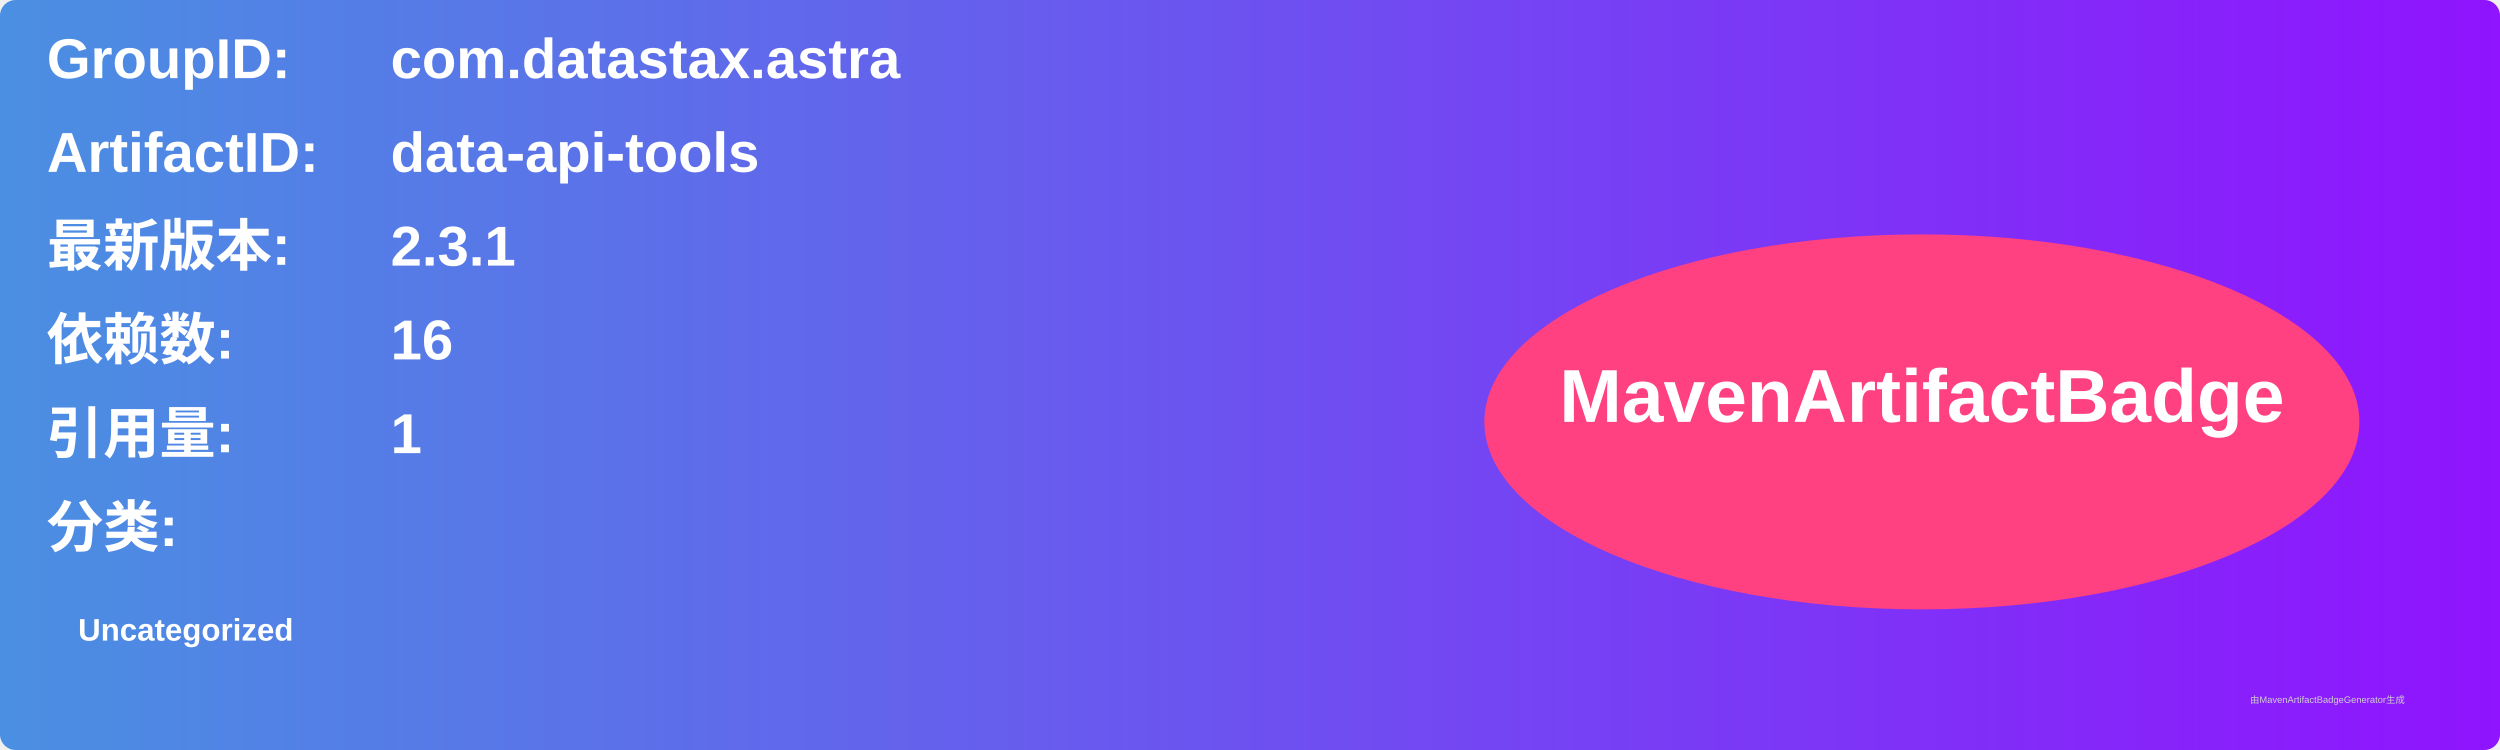
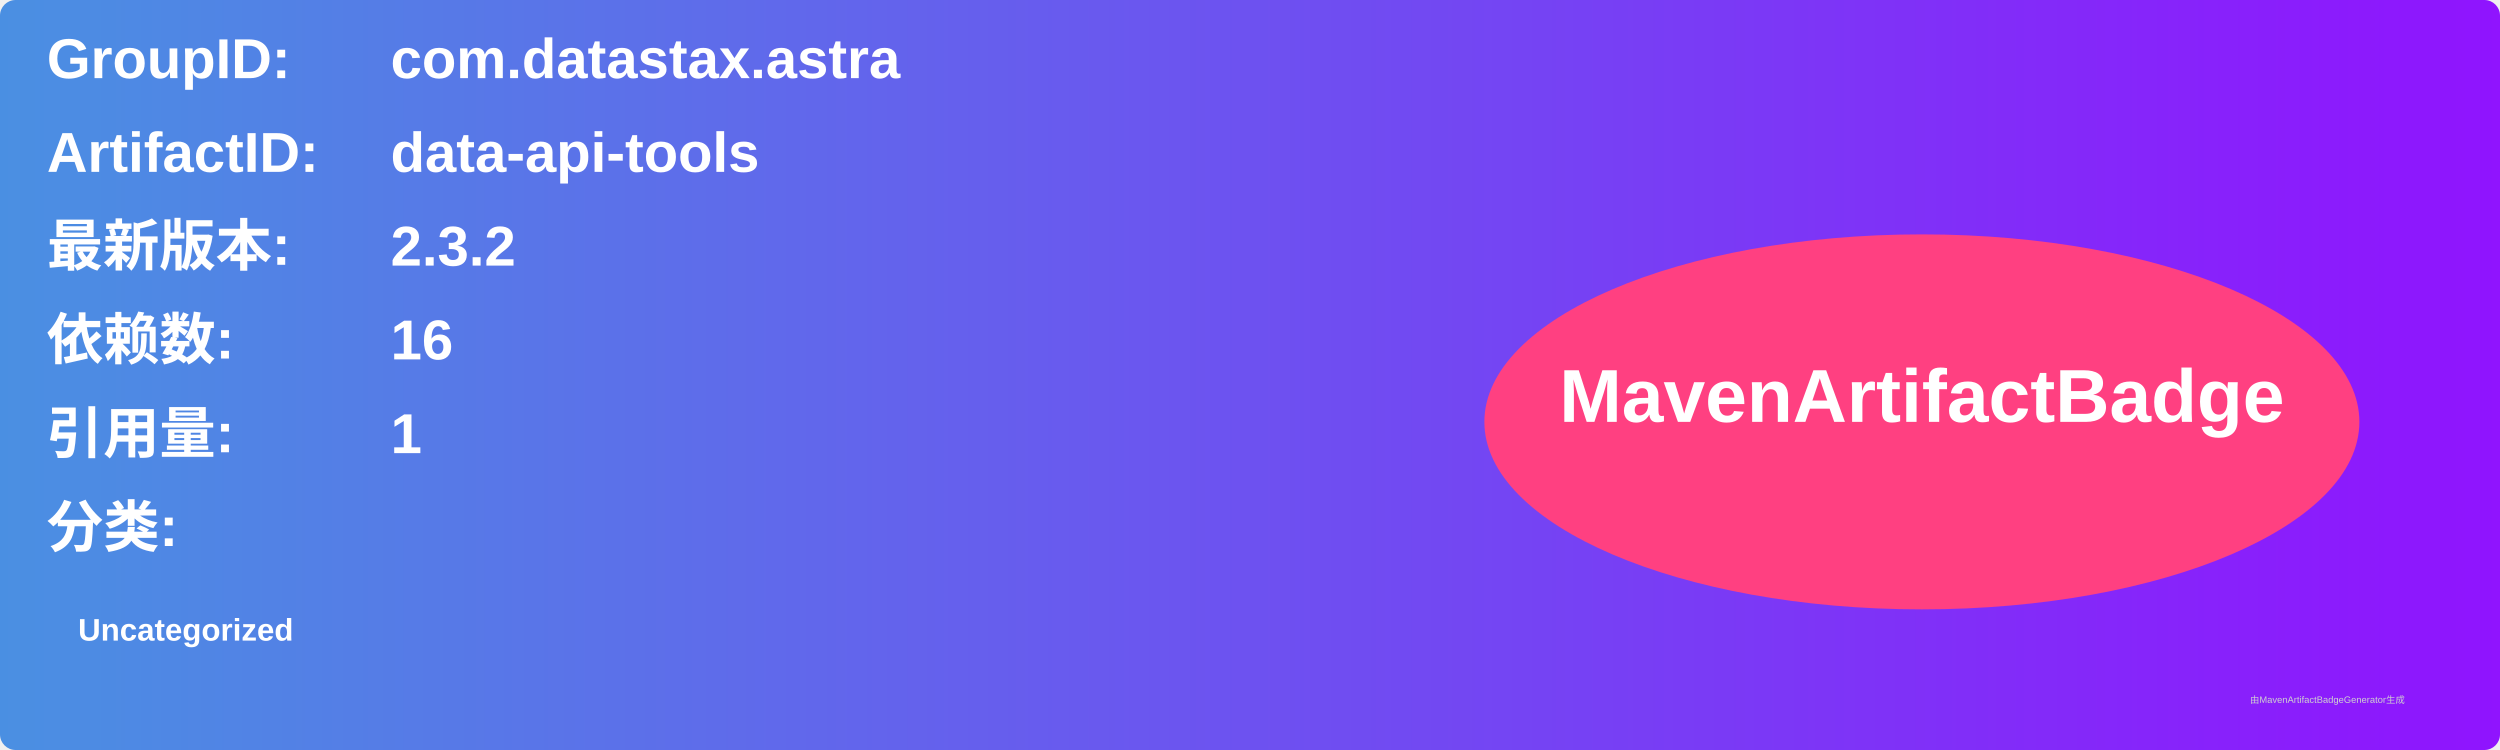
<svg xmlns="http://www.w3.org/2000/svg" width="800" height="240" viewBox="0 0 800 240">
  <linearGradient id="grad" x1="0%" y1="0%" x2="100%" y2="0%">
    <stop offset="0%" stop-color="#4a90e2" />
    <stop offset="100%" stop-color="#9013fe" />
  </linearGradient>
  <rect width="100%" height="100%" rx="5" ry="5" fill="url(#grad)" />
  <g transform="translate(15, 15)">
    <text x="0" y="10" font-family="Arial" font-size="18" fill="white" font-weight="bold" width="260">GroupID:</text>
    <text x="110" y="10" font-family="Arial" font-size="18" fill="white" font-weight="bold" width="460">com.datastax.astra</text>
    <text x="0" y="40" font-family="Arial" font-size="18" fill="white" font-weight="bold" width="260">ArtifactID:</text>
    <text x="110" y="40" font-family="Arial" font-size="18" fill="white" font-weight="bold" width="460">data-api-tools</text>
    <text x="0" y="70" font-family="Arial" font-size="18" fill="white" font-weight="bold">最新版本:</text>
    <text x="110" y="70" font-family="Arial" font-size="18" fill="white" font-weight="bold">
-       <tspan font-weight="bold">2.3.1</tspan>
+       <tspan font-weight="bold">2.3.2</tspan>
    </text>
    <text x="0" y="100" font-family="Arial" font-size="18" fill="white" font-weight="bold">依赖数: </text>
    <text x="110" y="100" font-family="Arial" font-size="18" fill="white">
      <tspan font-weight="bold">16</tspan>
    </text>
    <text x="0" y="130" font-family="Arial" font-size="18" fill="white" font-weight="bold">引用量: </text>
    <text x="110" y="130" font-family="Arial" font-size="18" fill="white">
      <tspan font-weight="bold">1</tspan>
    </text>
    <text x="0" y="160" font-family="Arial" font-size="18" fill="white" font-weight="bold">分类:</text>
    <text x="10" y="190" font-family="Arial" font-size="10" fill="white">
      <tspan font-weight="bold">Uncategorized</tspan>
    </text>
    <ellipse cx="600" cy="120" rx="140" ry="60" fill="#ff4081" />
    <text x="600" y="120" text-anchor="middle" font-family="Arial" font-size="24" fill="white" font-weight="bold">MavenArtifactBadge</text>
  </g>
  <text x="720" y="225" font-family="Arial" font-size="3" fill="#d0d0d0">由MavenArtifactBadgeGenerator生成</text>
</svg>
